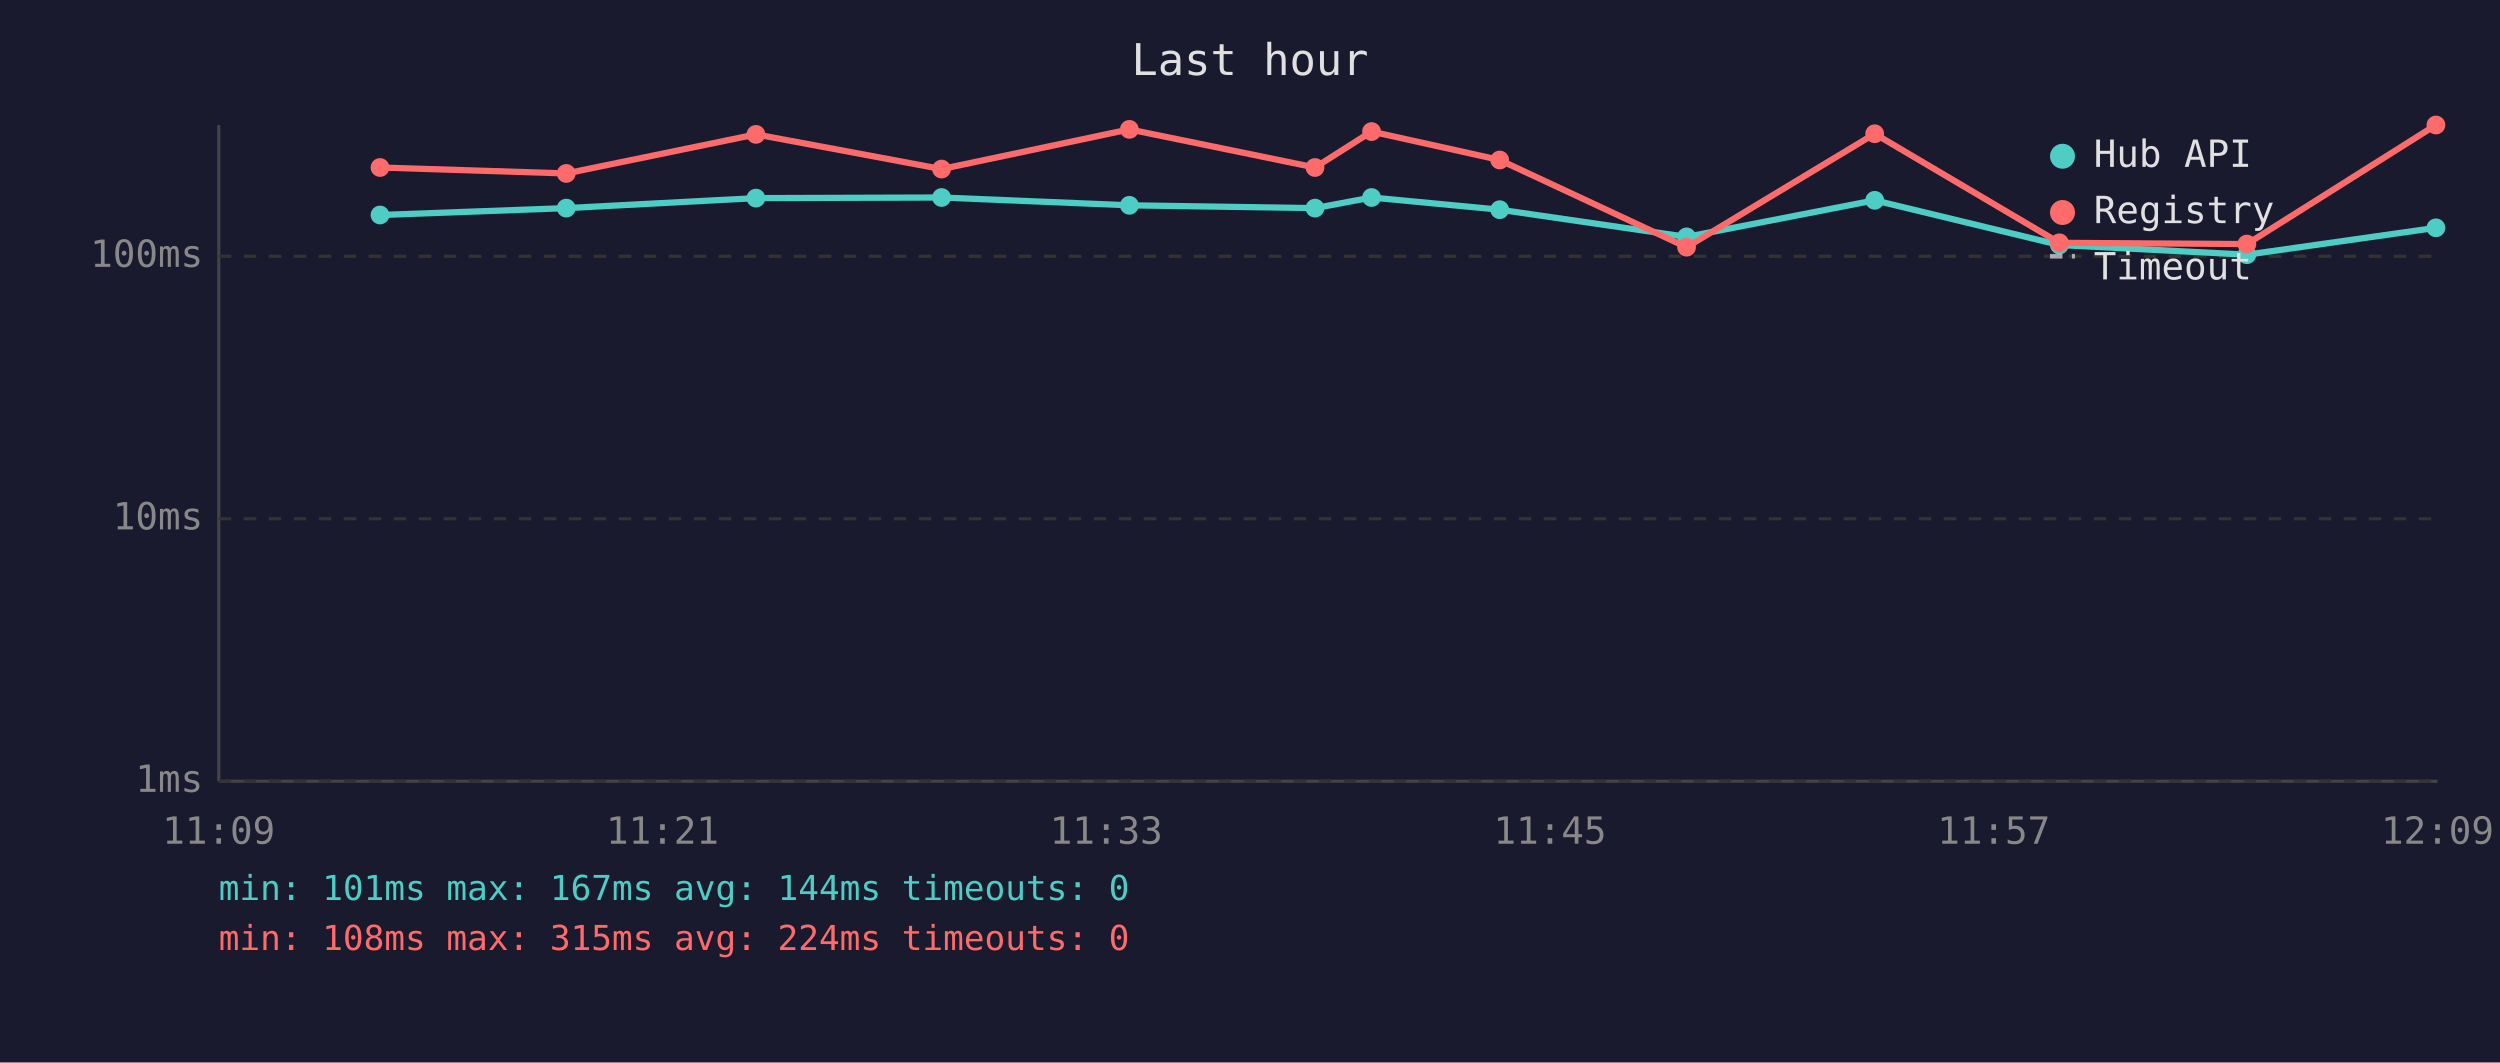
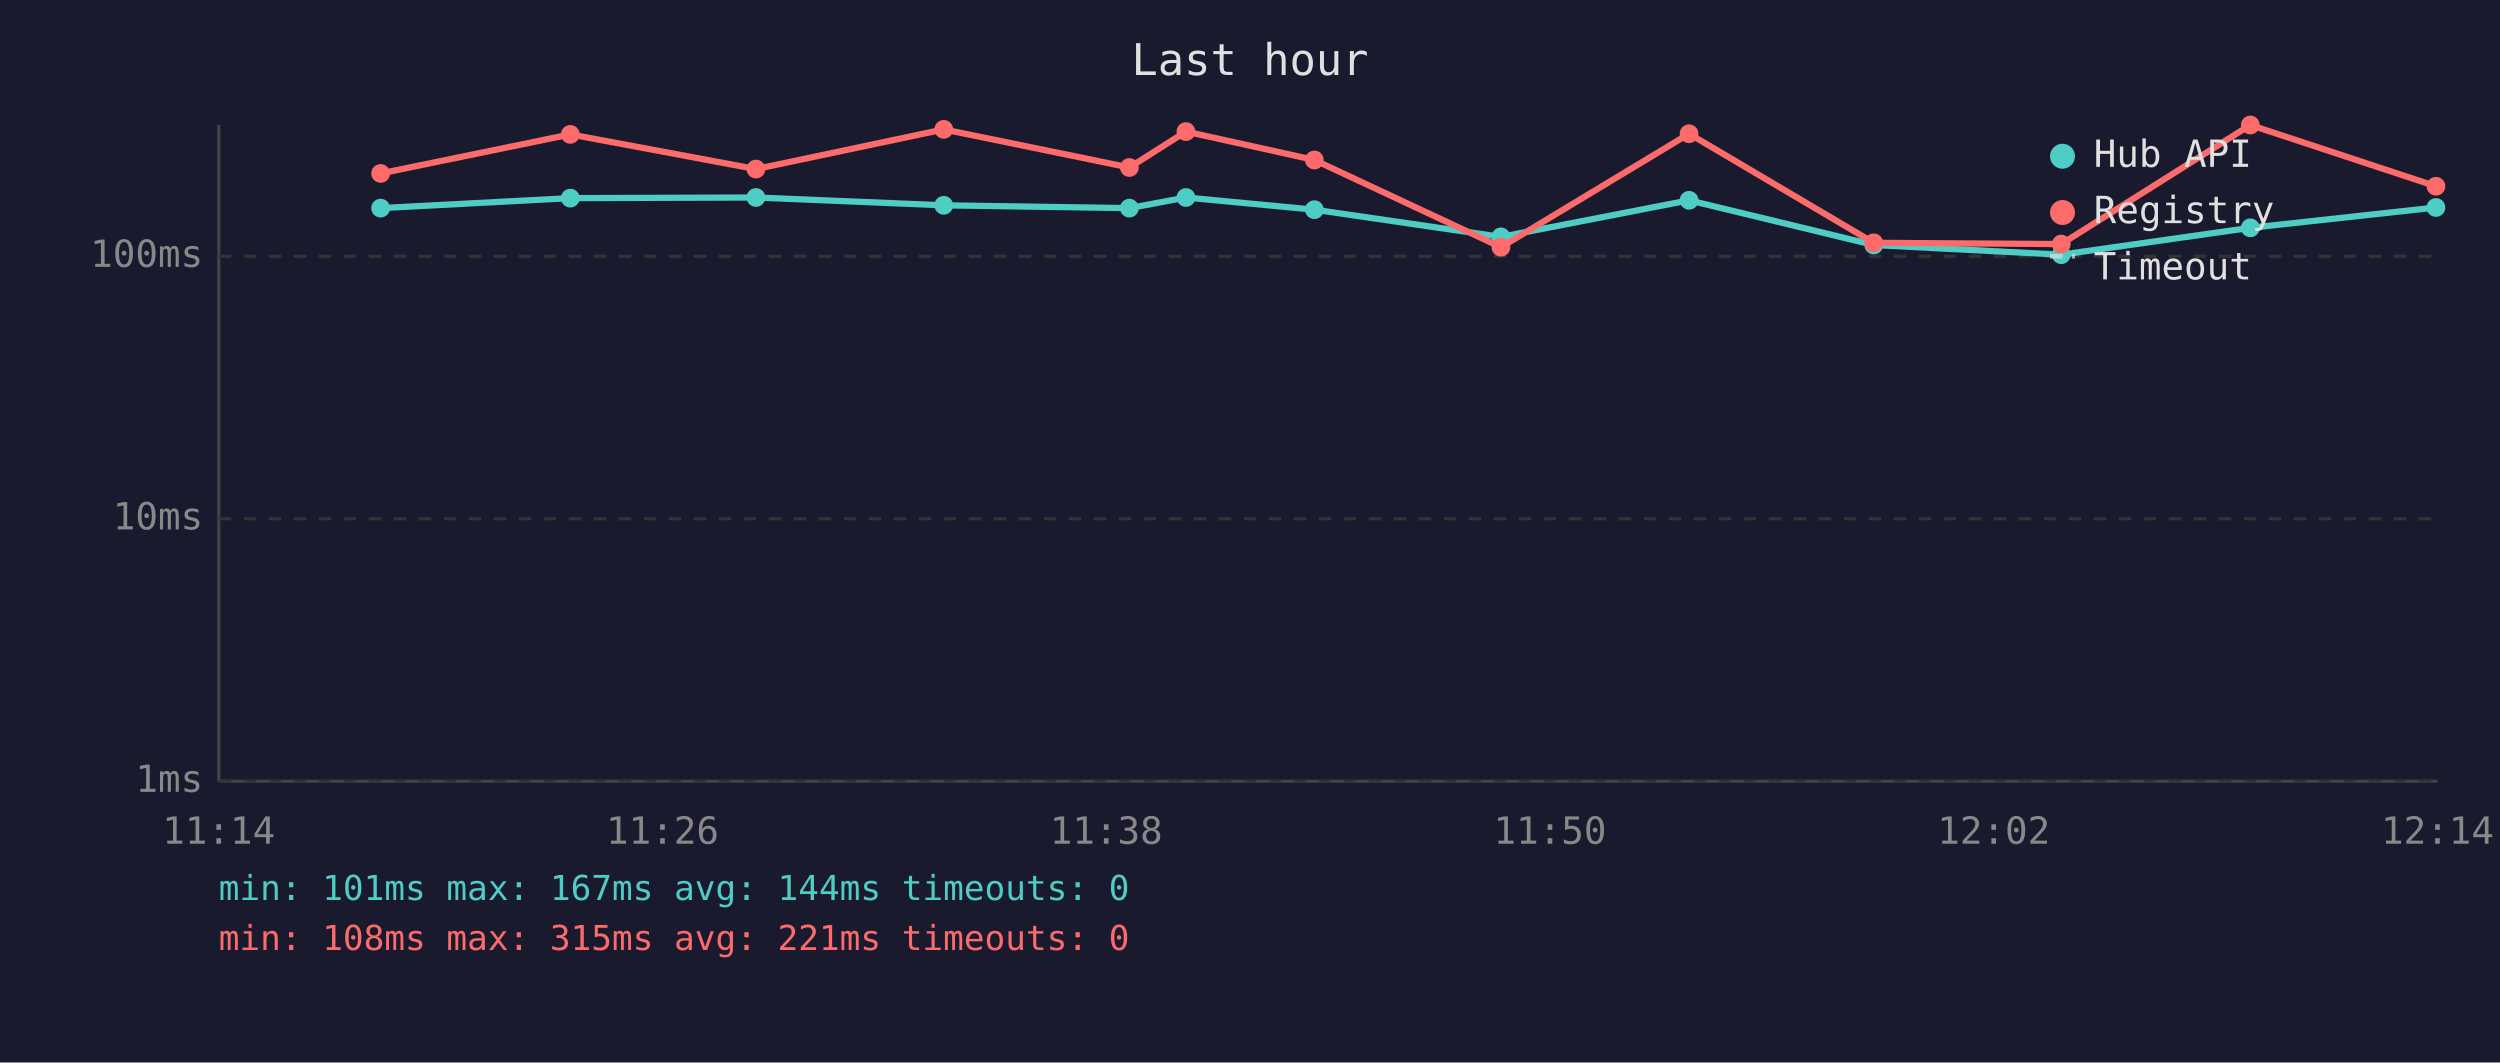
<svg xmlns="http://www.w3.org/2000/svg" viewBox="0 0 800 340" font-family="monospace" font-size="12">
  <rect width="800" height="340" fill="#1a1a2e" />
  <text x="400" y="24" fill="#e0e0e0" font-size="14" text-anchor="middle">Last hour</text>
  <line x1="70" y1="40" x2="70" y2="250" stroke="#444" stroke-width="1" />
  <line x1="70" y1="250" x2="780" y2="250" stroke="#444" stroke-width="1" />
  <line x1="70" y1="250" x2="780" y2="250" stroke="#333" stroke-width="1" stroke-dasharray="4" />
  <text x="65" y="250" fill="#888" text-anchor="end" dominant-baseline="middle">1ms</text>
  <line x1="70" y1="166" x2="780" y2="166" stroke="#333" stroke-width="1" stroke-dasharray="4" />
  <text x="65" y="166" fill="#888" text-anchor="end" dominant-baseline="middle">10ms</text>
  <line x1="70" y1="82" x2="780" y2="82" stroke="#333" stroke-width="1" stroke-dasharray="4" />
  <text x="65" y="82" fill="#888" text-anchor="end" dominant-baseline="middle">100ms</text>
-   <text x="70" y="270" fill="#888" text-anchor="middle">11:09</text>
-   <text x="212" y="270" fill="#888" text-anchor="middle">11:21</text>
-   <text x="354" y="270" fill="#888" text-anchor="middle">11:33</text>
-   <text x="496" y="270" fill="#888" text-anchor="middle">11:45</text>
-   <text x="638" y="270" fill="#888" text-anchor="middle">11:57</text>
-   <text x="780" y="270" fill="#888" text-anchor="middle">12:09</text>
-   <polyline points="121.6,68.8 181.2,66.6 241.9,63.4 301.3,63.2 361.4,65.7 420.8,66.6 438.9,63.2 479.9,67.1 539.7,75.8 599.9,64.1 659.0,78.4 719.0,81.5 779.5,72.9" fill="none" stroke="#4ecdc4" stroke-width="2" opacity="1" />
-   <circle cx="121.6" cy="68.8" r="3" fill="#4ecdc4" />
-   <circle cx="181.2" cy="66.6" r="3" fill="#4ecdc4" />
-   <circle cx="241.9" cy="63.4" r="3" fill="#4ecdc4" />
-   <circle cx="301.3" cy="63.2" r="3" fill="#4ecdc4" />
-   <circle cx="361.4" cy="65.7" r="3" fill="#4ecdc4" />
-   <circle cx="420.8" cy="66.6" r="3" fill="#4ecdc4" />
-   <circle cx="438.9" cy="63.2" r="3" fill="#4ecdc4" />
-   <circle cx="479.9" cy="67.1" r="3" fill="#4ecdc4" />
-   <circle cx="539.7" cy="75.8" r="3" fill="#4ecdc4" />
-   <circle cx="599.9" cy="64.1" r="3" fill="#4ecdc4" />
-   <circle cx="659.0" cy="78.4" r="3" fill="#4ecdc4" />
-   <circle cx="719.0" cy="81.5" r="3" fill="#4ecdc4" />
-   <circle cx="779.5" cy="72.9" r="3" fill="#4ecdc4" />
-   <polyline points="121.6,53.6 181.2,55.5 241.9,43.0 301.3,54.1 361.4,41.4 420.8,53.6 438.9,42.1 479.9,51.2 539.7,79.1 599.9,42.8 659.0,77.7 719.0,78.1 779.5,40.0" fill="none" stroke="#ff6b6b" stroke-width="2" opacity="1" />
-   <circle cx="121.6" cy="53.6" r="3" fill="#ff6b6b" />
-   <circle cx="181.2" cy="55.5" r="3" fill="#ff6b6b" />
-   <circle cx="241.9" cy="43.0" r="3" fill="#ff6b6b" />
-   <circle cx="301.3" cy="54.1" r="3" fill="#ff6b6b" />
-   <circle cx="361.4" cy="41.4" r="3" fill="#ff6b6b" />
-   <circle cx="420.8" cy="53.6" r="3" fill="#ff6b6b" />
-   <circle cx="438.9" cy="42.1" r="3" fill="#ff6b6b" />
-   <circle cx="479.9" cy="51.2" r="3" fill="#ff6b6b" />
-   <circle cx="539.7" cy="79.1" r="3" fill="#ff6b6b" />
-   <circle cx="599.9" cy="42.8" r="3" fill="#ff6b6b" />
-   <circle cx="659.0" cy="77.7" r="3" fill="#ff6b6b" />
-   <circle cx="719.0" cy="78.1" r="3" fill="#ff6b6b" />
-   <circle cx="779.5" cy="40.0" r="3" fill="#ff6b6b" />
+   <text x="70" y="270" fill="#888" text-anchor="middle">11:14</text>
+   <text x="212" y="270" fill="#888" text-anchor="middle">11:26</text>
+   <text x="354" y="270" fill="#888" text-anchor="middle">11:38</text>
+   <text x="496" y="270" fill="#888" text-anchor="middle">11:50</text>
+   <text x="638" y="270" fill="#888" text-anchor="middle">12:02</text>
+   <text x="780" y="270" fill="#888" text-anchor="middle">12:14</text>
+   <polyline points="121.8,66.6 182.5,63.4 241.9,63.2 302.0,65.7 361.4,66.6 379.5,63.2 420.6,67.1 480.3,75.8 540.5,64.1 599.6,78.4 659.6,81.5 720.1,72.9 779.5,66.4" fill="none" stroke="#4ecdc4" stroke-width="2" opacity="1" />
+   <circle cx="121.8" cy="66.6" r="3" fill="#4ecdc4" />
+   <circle cx="182.5" cy="63.4" r="3" fill="#4ecdc4" />
+   <circle cx="241.9" cy="63.2" r="3" fill="#4ecdc4" />
+   <circle cx="302.0" cy="65.7" r="3" fill="#4ecdc4" />
+   <circle cx="361.4" cy="66.6" r="3" fill="#4ecdc4" />
+   <circle cx="379.5" cy="63.2" r="3" fill="#4ecdc4" />
+   <circle cx="420.6" cy="67.1" r="3" fill="#4ecdc4" />
+   <circle cx="480.3" cy="75.8" r="3" fill="#4ecdc4" />
+   <circle cx="540.5" cy="64.1" r="3" fill="#4ecdc4" />
+   <circle cx="599.6" cy="78.4" r="3" fill="#4ecdc4" />
+   <circle cx="659.6" cy="81.5" r="3" fill="#4ecdc4" />
+   <circle cx="720.1" cy="72.9" r="3" fill="#4ecdc4" />
+   <circle cx="779.5" cy="66.4" r="3" fill="#4ecdc4" />
+   <polyline points="121.8,55.5 182.5,43.0 241.9,54.1 302.0,41.4 361.4,53.6 379.5,42.1 420.6,51.2 480.3,79.1 540.5,42.8 599.6,77.7 659.6,78.1 720.1,40.0 779.5,59.6" fill="none" stroke="#ff6b6b" stroke-width="2" opacity="1" />
+   <circle cx="121.8" cy="55.5" r="3" fill="#ff6b6b" />
+   <circle cx="182.5" cy="43.0" r="3" fill="#ff6b6b" />
+   <circle cx="241.9" cy="54.1" r="3" fill="#ff6b6b" />
+   <circle cx="302.0" cy="41.4" r="3" fill="#ff6b6b" />
+   <circle cx="361.4" cy="53.6" r="3" fill="#ff6b6b" />
+   <circle cx="379.5" cy="42.1" r="3" fill="#ff6b6b" />
+   <circle cx="420.6" cy="51.2" r="3" fill="#ff6b6b" />
+   <circle cx="480.3" cy="79.1" r="3" fill="#ff6b6b" />
+   <circle cx="540.5" cy="42.8" r="3" fill="#ff6b6b" />
+   <circle cx="599.6" cy="77.7" r="3" fill="#ff6b6b" />
+   <circle cx="659.6" cy="78.1" r="3" fill="#ff6b6b" />
+   <circle cx="720.1" cy="40.0" r="3" fill="#ff6b6b" />
+   <circle cx="779.5" cy="59.6" r="3" fill="#ff6b6b" />
  <circle cx="660" cy="50" r="4" fill="#4ecdc4" />
  <text x="670" y="50" fill="#e0e0e0" dominant-baseline="middle">Hub API</text>
  <circle cx="660" cy="68" r="4" fill="#ff6b6b" />
  <text x="670" y="68" fill="#e0e0e0" dominant-baseline="middle">Registry</text>
  <line x1="656" y1="82" x2="664" y2="82" stroke="#e0e0e0" stroke-width="1.5" stroke-dasharray="4,3" opacity="0.7" />
  <text x="670" y="86" fill="#e0e0e0" dominant-baseline="middle">Timeout</text>
  <text x="70" y="288" fill="#4ecdc4" font-size="11">min: 101ms  max: 167ms  avg: 144ms  timeouts: 0</text>
-   <text x="70" y="304" fill="#ff6b6b" font-size="11">min: 108ms  max: 315ms  avg: 224ms  timeouts: 0</text>
+   <text x="70" y="304" fill="#ff6b6b" font-size="11">min: 108ms  max: 315ms  avg: 221ms  timeouts: 0</text>
</svg>
